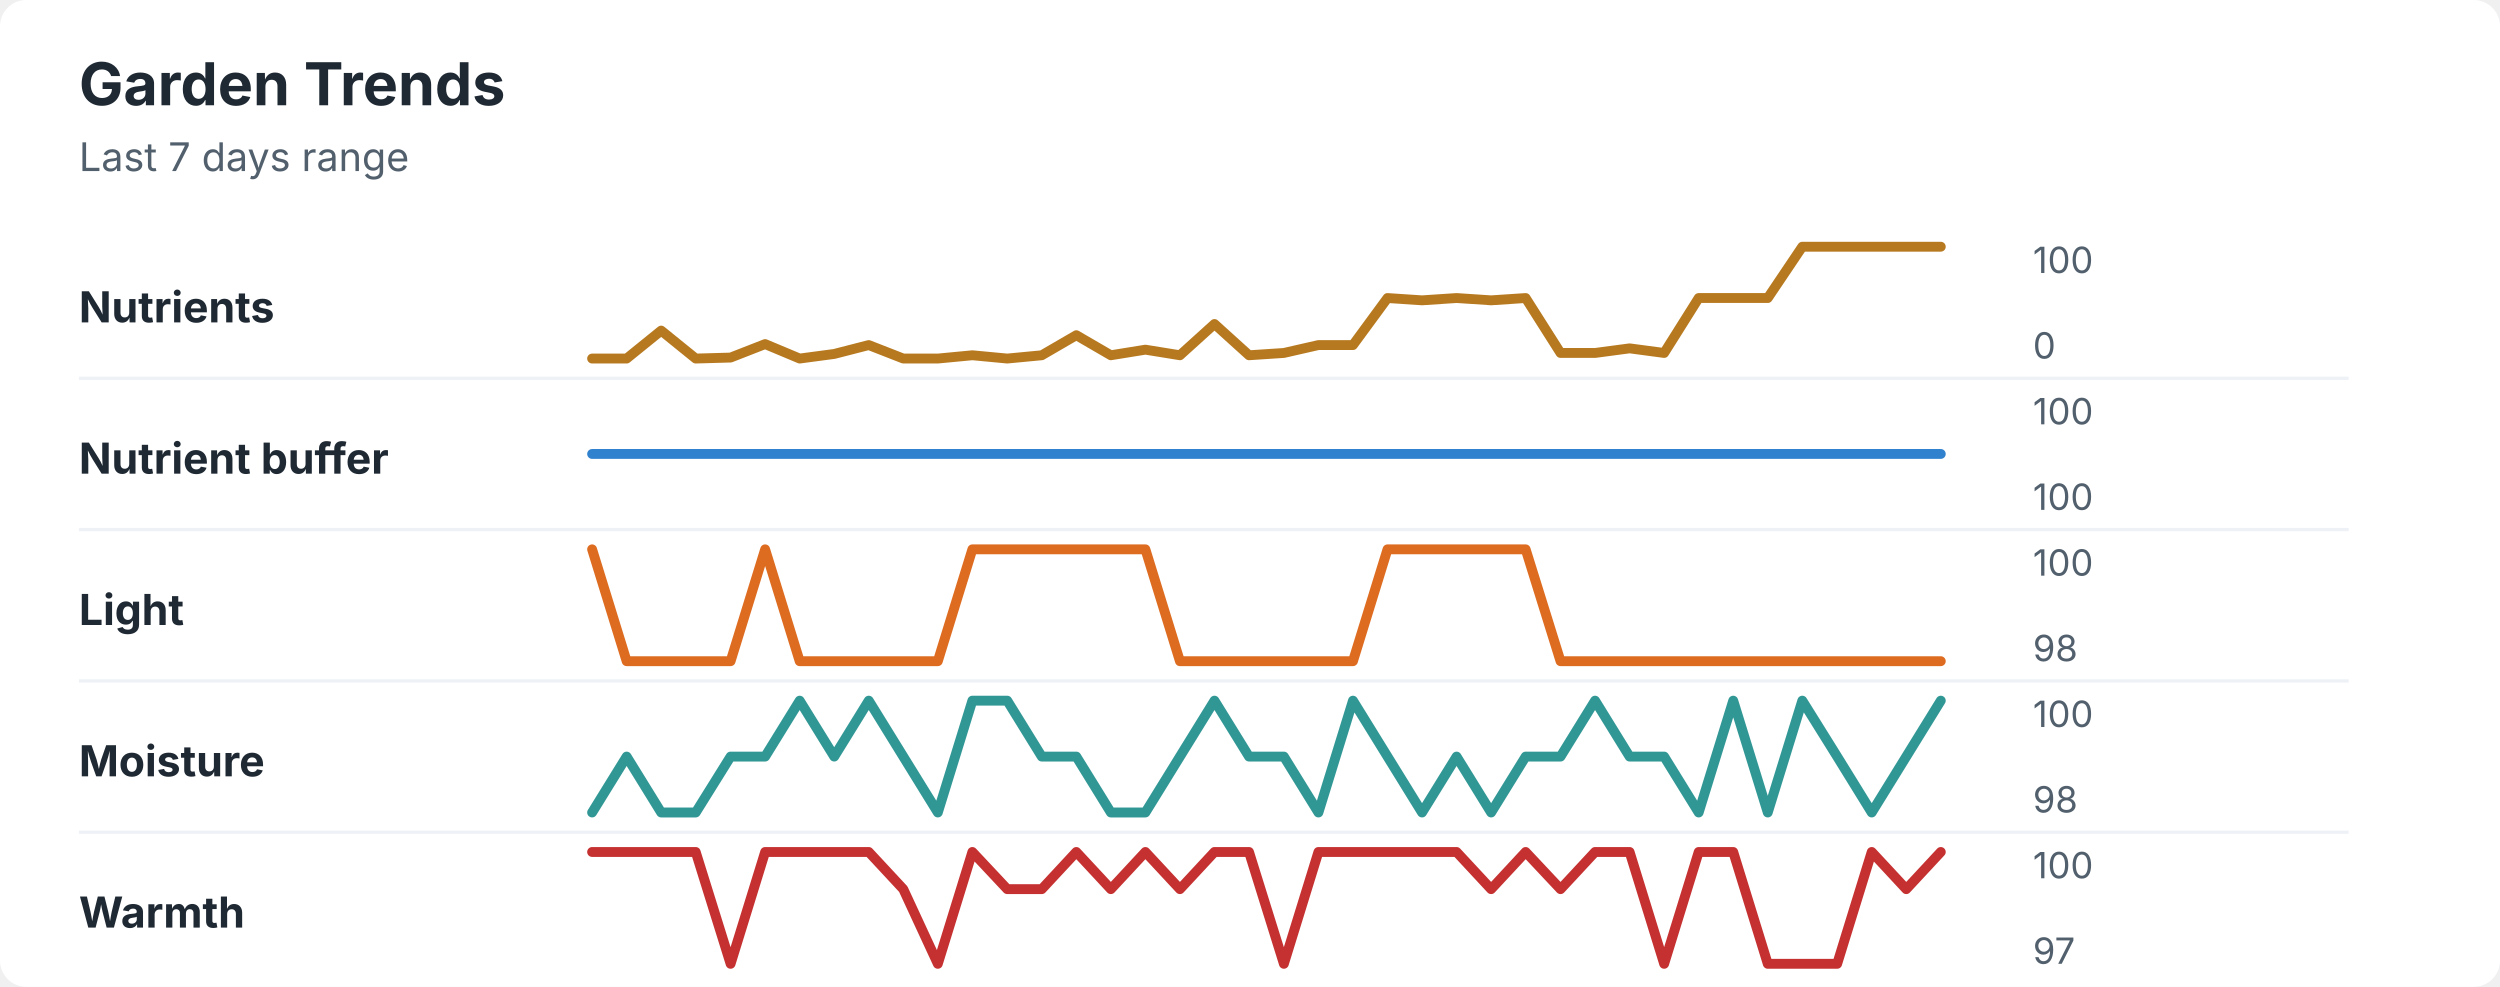
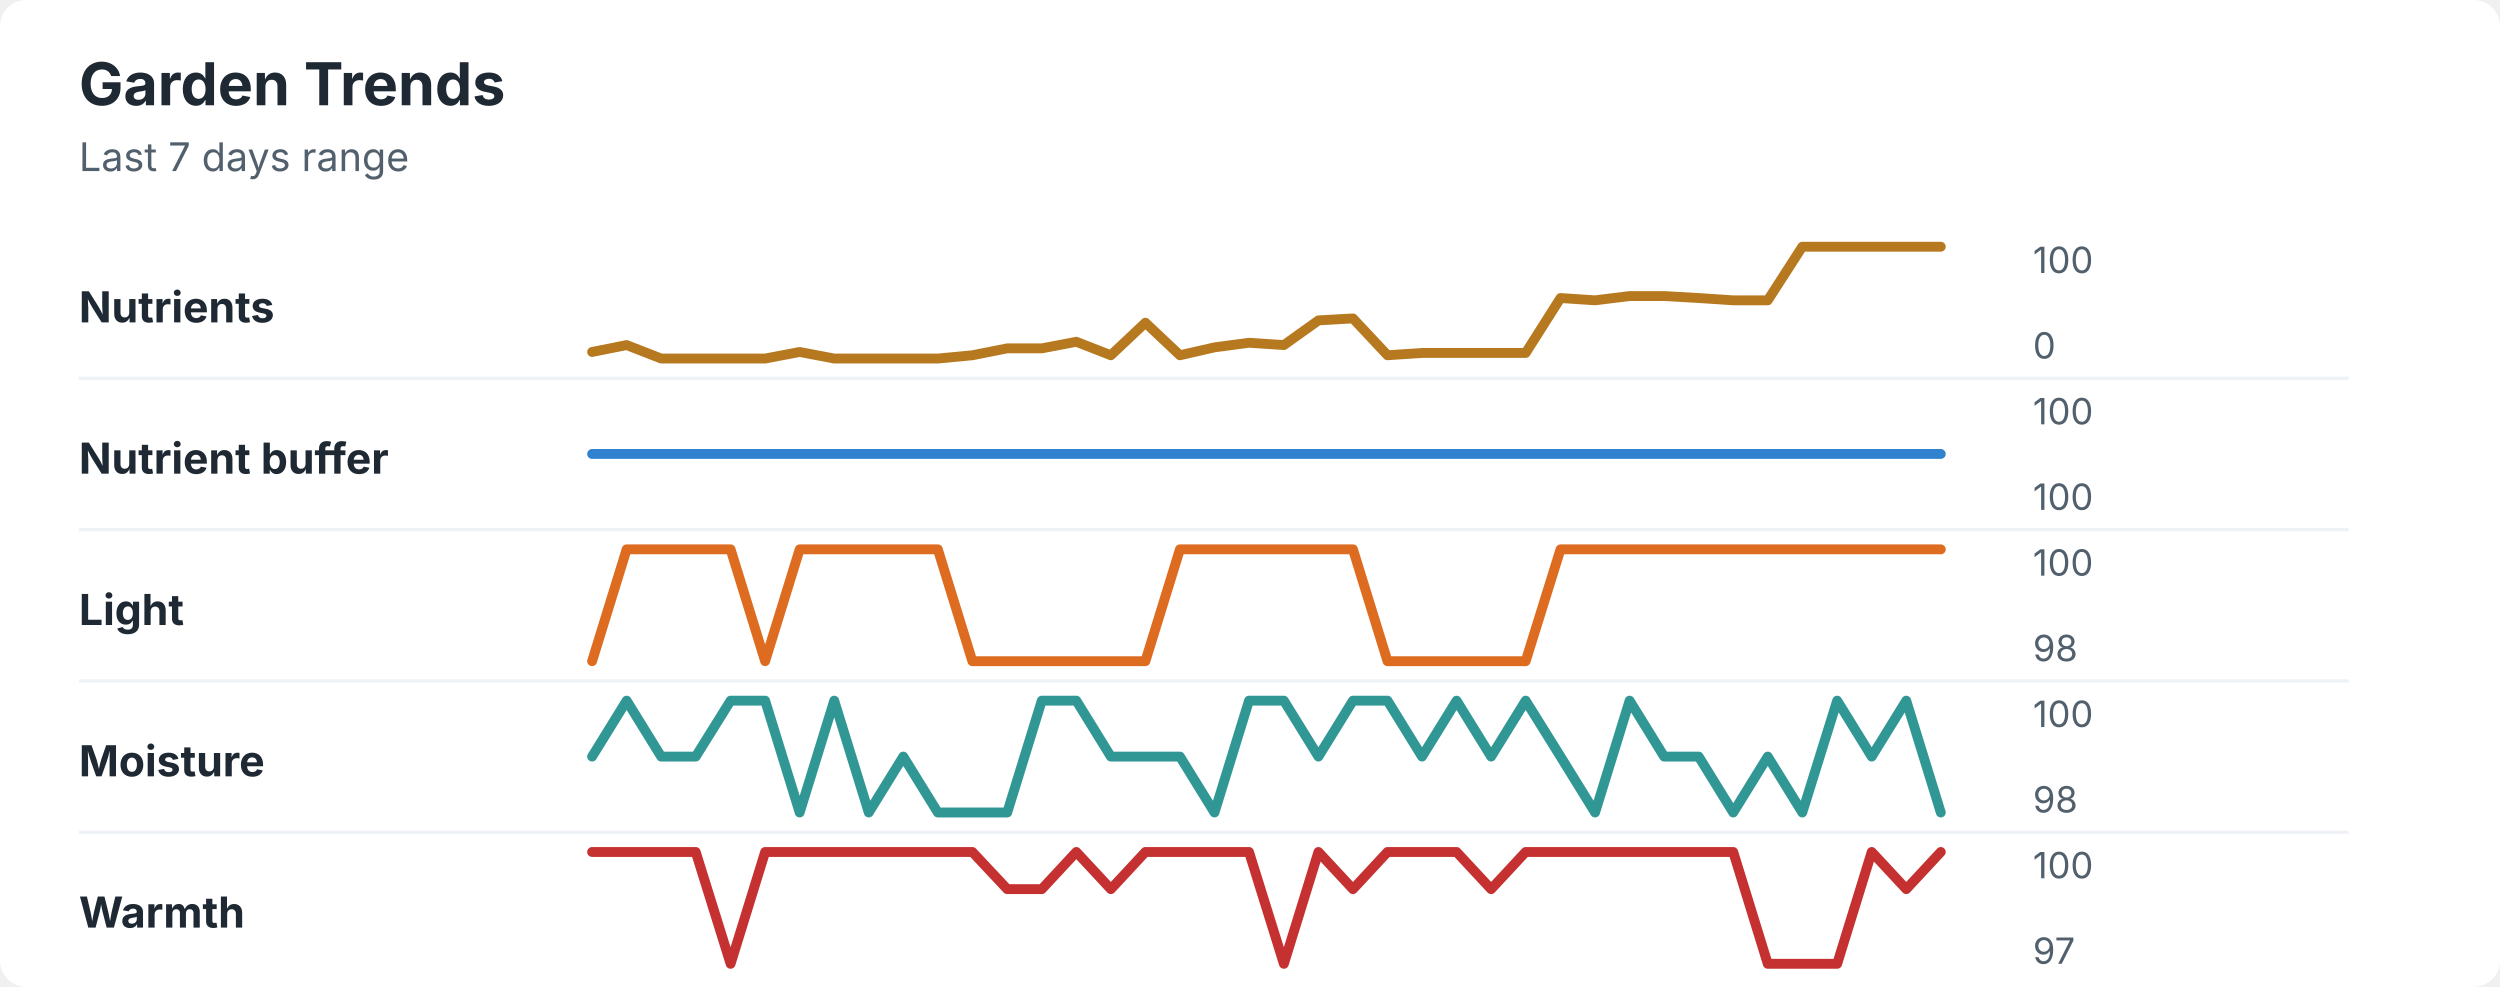
<svg xmlns="http://www.w3.org/2000/svg" width="760" height="300" viewBox="0 0 760 300" role="img" aria-labelledby="title desc">
  <rect width="760" height="300" rx="8" fill="#ffffff" />
  <style>
    text { font-family: -apple-system, BlinkMacSystemFont, "Segoe UI", sans-serif; }
    .title { font-size: 18px; font-weight: 700; fill: #1f2933; }
    .subtitle { font-size: 12px; fill: #52606d; }
    .label { font-size: 13px; font-weight: 650; fill: #1f2933; }
    .axis-value { font-size: 11px; fill: #52606d; }
    .separator { stroke: #eef2f7; stroke-width: 1; }
  </style>
  <text x="24" y="32" class="title">Garden Trends</text>
  <text x="24" y="52" class="subtitle">Last 7 days range</text>
  <text x="24" y="98" class="label">Nutrients</text>
-   <polyline points="180.0,109.0 190.5,109.0 201.0,100.5 211.5,109.0 222.1,108.7 232.6,104.6 243.1,109.0 253.6,107.6 264.1,104.9 274.6,109.0 285.1,109.0 295.6,108.0 306.2,109.0 316.7,108.0 327.2,101.9 337.7,108.0 348.2,106.3 358.7,108.0 369.2,98.5 379.7,108.0 390.3,107.3 400.8,104.9 411.3,104.9 421.8,90.6 432.3,91.3 442.8,90.6 453.3,91.3 463.8,90.6 474.4,107.3 484.9,107.3 495.4,105.9 505.9,107.3 516.4,90.6 526.9,90.6 537.4,90.6 547.9,75.0 558.5,75.0 569.0,75.0 579.5,75.0 590.0,75.0 " fill="none" stroke="#b7791f" stroke-width="3" stroke-linecap="round" stroke-linejoin="round" />
+   <polyline points="180.0,107.0 190.5,104.9 201.0,109.0 211.5,109.0 222.1,109.0 232.6,109.0 243.1,107.0 253.6,109.0 264.1,109.0 274.6,109.0 285.1,109.0 295.6,108.0 306.2,105.9 316.7,105.9 327.2,103.9 337.7,108.0 348.2,98.1 358.7,108.0 369.2,105.6 379.7,104.2 390.3,104.9 400.8,97.4 411.3,96.8 421.8,108.0 432.3,107.3 442.8,107.3 453.3,107.3 463.8,107.3 474.4,90.6 484.9,91.3 495.4,90.0 505.9,90.0 516.4,90.6 526.9,91.3 537.4,91.3 547.9,75.0 558.5,75.0 569.0,75.0 579.5,75.0 590.0,75.0 " fill="none" stroke="#b7791f" stroke-width="3" stroke-linecap="round" stroke-linejoin="round" />
  <text x="618" y="83" class="axis-value">100</text>
  <text x="618" y="109" class="axis-value">0</text>
  <line x1="24" y1="115.0" x2="714" y2="115.0" class="separator" />
  <text x="24" y="144" class="label">Nutrient buffer</text>
  <polyline points="180.0,138.0 190.5,138.0 201.0,138.0 211.5,138.0 222.1,138.0 232.6,138.0 243.1,138.0 253.6,138.0 264.1,138.0 274.6,138.0 285.1,138.0 295.6,138.0 306.2,138.0 316.7,138.0 327.2,138.0 337.7,138.0 348.2,138.0 358.7,138.0 369.2,138.0 379.7,138.0 390.3,138.0 400.8,138.0 411.3,138.0 421.8,138.0 432.3,138.0 442.8,138.0 453.3,138.0 463.8,138.0 474.4,138.0 484.9,138.0 495.4,138.0 505.9,138.0 516.4,138.0 526.9,138.0 537.4,138.0 547.9,138.0 558.5,138.0 569.0,138.0 579.5,138.0 590.0,138.0 " fill="none" stroke="#3182ce" stroke-width="3" stroke-linecap="round" stroke-linejoin="round" />
  <text x="618" y="129" class="axis-value">100</text>
  <text x="618" y="155" class="axis-value">100</text>
  <line x1="24" y1="161.0" x2="714" y2="161.0" class="separator" />
  <text x="24" y="190" class="label">Light</text>
-   <polyline points="180.0,167.0 190.5,201.0 201.0,201.0 211.5,201.0 222.1,201.0 232.6,167.0 243.1,201.0 253.6,201.0 264.1,201.0 274.6,201.0 285.1,201.0 295.6,167.0 306.2,167.0 316.7,167.0 327.2,167.0 337.7,167.0 348.2,167.0 358.7,201.0 369.2,201.0 379.7,201.0 390.3,201.0 400.8,201.0 411.3,201.0 421.8,167.0 432.3,167.0 442.8,167.0 453.3,167.0 463.8,167.0 474.4,201.0 484.9,201.0 495.4,201.0 505.9,201.0 516.4,201.0 526.9,201.0 537.4,201.0 547.9,201.0 558.5,201.0 569.0,201.0 579.5,201.0 590.0,201.0 " fill="none" stroke="#dd6b20" stroke-width="3" stroke-linecap="round" stroke-linejoin="round" />
+   <polyline points="180.0,201.0 190.5,167.0 201.0,167.0 211.5,167.0 222.1,167.0 232.6,201.0 243.1,167.0 253.6,167.0 264.1,167.0 274.6,167.0 285.1,167.0 295.6,201.0 306.2,201.0 316.7,201.0 327.2,201.0 337.7,201.0 348.2,201.0 358.7,167.0 369.2,167.0 379.7,167.0 390.3,167.0 400.8,167.0 411.3,167.0 421.8,201.0 432.3,201.0 442.8,201.0 453.3,201.0 463.8,201.0 474.4,167.0 484.9,167.0 495.4,167.0 505.9,167.0 516.4,167.0 526.9,167.0 537.4,167.0 547.9,167.0 558.5,167.0 569.0,167.0 579.5,167.0 590.0,167.0 " fill="none" stroke="#dd6b20" stroke-width="3" stroke-linecap="round" stroke-linejoin="round" />
  <text x="618" y="175" class="axis-value">100</text>
  <text x="618" y="201" class="axis-value">98</text>
  <line x1="24" y1="207.0" x2="714" y2="207.0" class="separator" />
  <text x="24" y="236" class="label">Moisture</text>
-   <polyline points="180.0,247.0 190.5,230.0 201.0,247.0 211.5,247.0 222.1,230.0 232.6,230.0 243.1,213.0 253.6,230.0 264.1,213.0 274.6,230.0 285.1,247.0 295.6,213.0 306.2,213.0 316.7,230.0 327.2,230.0 337.7,247.0 348.2,247.0 358.7,230.0 369.2,213.0 379.7,230.0 390.3,230.0 400.8,247.0 411.3,213.0 421.8,230.0 432.3,247.0 442.8,230.0 453.3,247.0 463.8,230.0 474.4,230.0 484.9,213.0 495.4,230.0 505.9,230.0 516.4,247.0 526.9,213.0 537.4,247.0 547.9,213.0 558.5,230.0 569.0,247.0 579.5,230.0 590.0,213.0 " fill="none" stroke="#319795" stroke-width="3" stroke-linecap="round" stroke-linejoin="round" />
+   <polyline points="180.0,230.0 190.5,213.0 201.0,230.0 211.5,230.0 222.1,213.0 232.6,213.0 243.1,247.0 253.6,213.0 264.1,247.0 274.6,230.0 285.1,247.0 295.6,247.0 306.2,247.0 316.7,213.0 327.2,213.0 337.7,230.0 348.2,230.0 358.7,230.0 369.2,247.0 379.7,213.0 390.3,213.0 400.8,230.0 411.3,213.0 421.8,213.0 432.3,230.0 442.8,213.0 453.3,230.0 463.8,213.0 474.4,230.0 484.9,247.0 495.4,213.0 505.9,230.0 516.4,230.0 526.9,247.0 537.4,230.0 547.9,247.0 558.5,213.0 569.0,230.0 579.5,213.0 590.0,247.0 " fill="none" stroke="#319795" stroke-width="3" stroke-linecap="round" stroke-linejoin="round" />
  <text x="618" y="221" class="axis-value">100</text>
  <text x="618" y="247" class="axis-value">98</text>
  <line x1="24" y1="253.0" x2="714" y2="253.0" class="separator" />
  <text x="24" y="282" class="label">Warmth</text>
-   <polyline points="180.0,259.0 190.5,259.0 201.0,259.0 211.5,259.0 222.1,293.0 232.6,259.0 243.1,259.0 253.6,259.0 264.1,259.0 274.6,270.3 285.1,293.0 295.6,259.0 306.2,270.3 316.7,270.3 327.2,259.0 337.7,270.3 348.2,259.0 358.7,270.3 369.2,259.0 379.7,259.0 390.3,293.0 400.8,259.0 411.3,259.0 421.8,259.0 432.3,259.0 442.8,259.0 453.3,270.3 463.8,259.0 474.4,270.3 484.9,259.0 495.4,259.0 505.9,293.0 516.4,259.0 526.9,259.0 537.4,293.0 547.9,293.0 558.5,293.0 569.0,259.0 579.5,270.3 590.0,259.0 " fill="none" stroke="#c53030" stroke-width="3" stroke-linecap="round" stroke-linejoin="round" />
+   <polyline points="180.0,259.0 190.5,259.0 201.0,259.0 211.5,259.0 222.1,293.0 232.6,259.0 243.1,259.0 253.6,259.0 264.1,259.0 274.6,259.0 285.1,259.0 295.6,259.0 306.2,270.3 316.7,270.3 327.2,259.0 337.7,270.3 348.2,259.0 358.7,259.0 369.2,259.0 379.7,259.0 390.3,293.0 400.8,259.0 411.3,270.3 421.8,259.0 432.3,259.0 442.8,259.0 453.3,270.3 463.8,259.0 474.4,259.0 484.9,259.0 495.4,259.0 505.9,259.0 516.4,259.0 526.9,259.0 537.4,293.0 547.9,293.0 558.5,293.0 569.0,259.0 579.5,270.3 590.0,259.0 " fill="none" stroke="#c53030" stroke-width="3" stroke-linecap="round" stroke-linejoin="round" />
  <text x="618" y="267" class="axis-value">100</text>
  <text x="618" y="293" class="axis-value">97</text>
</svg>
